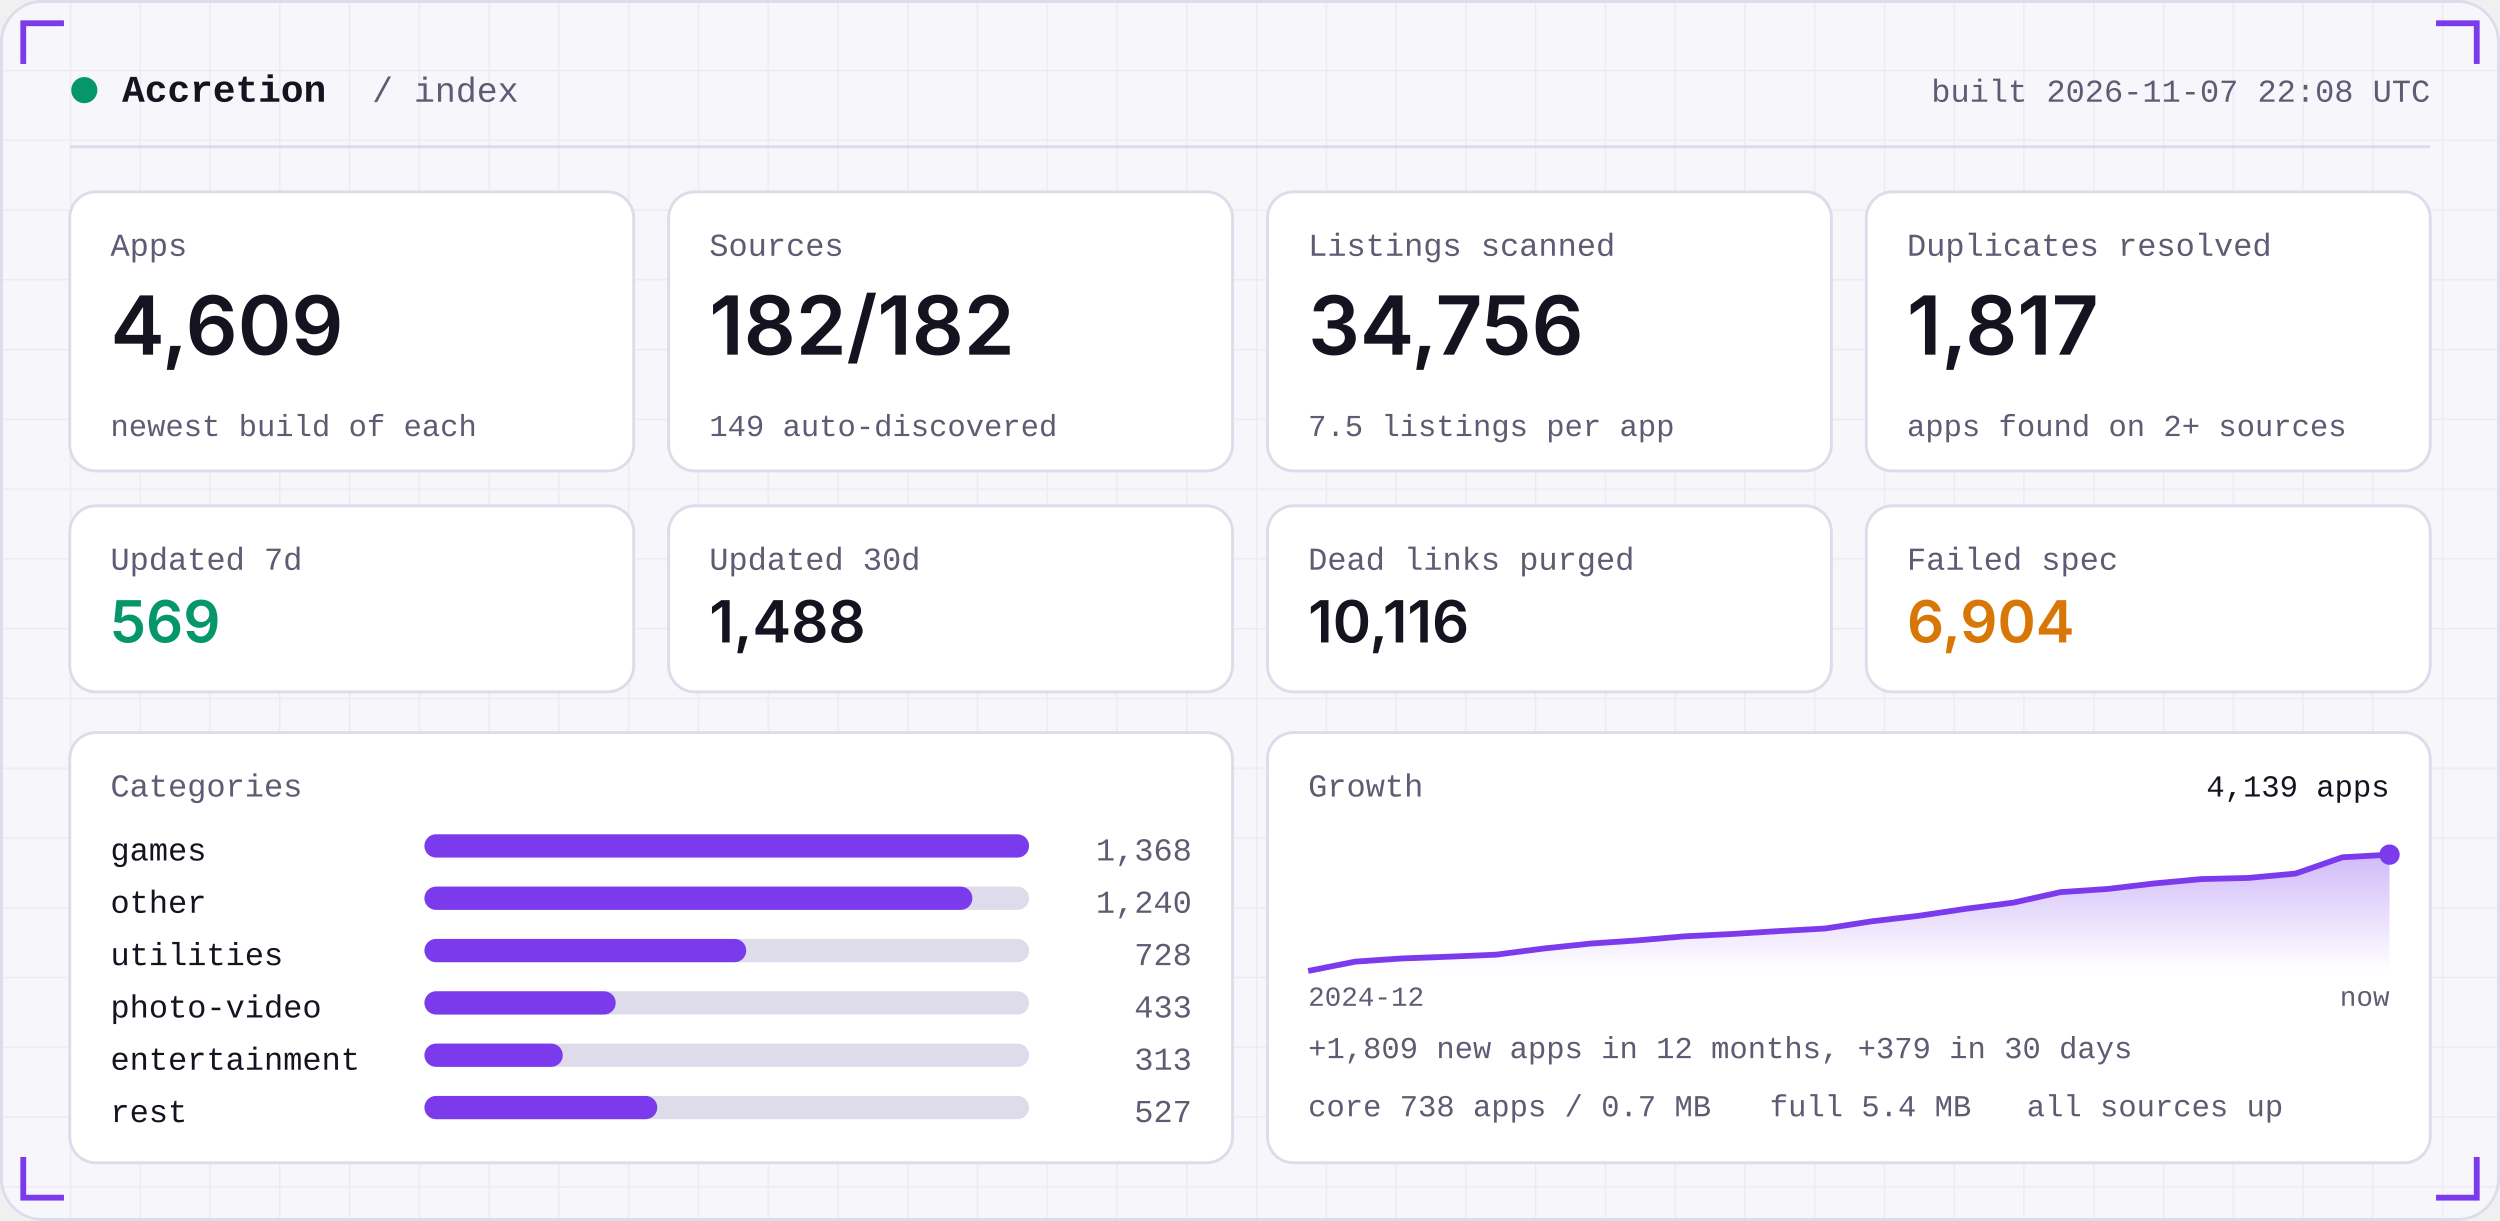
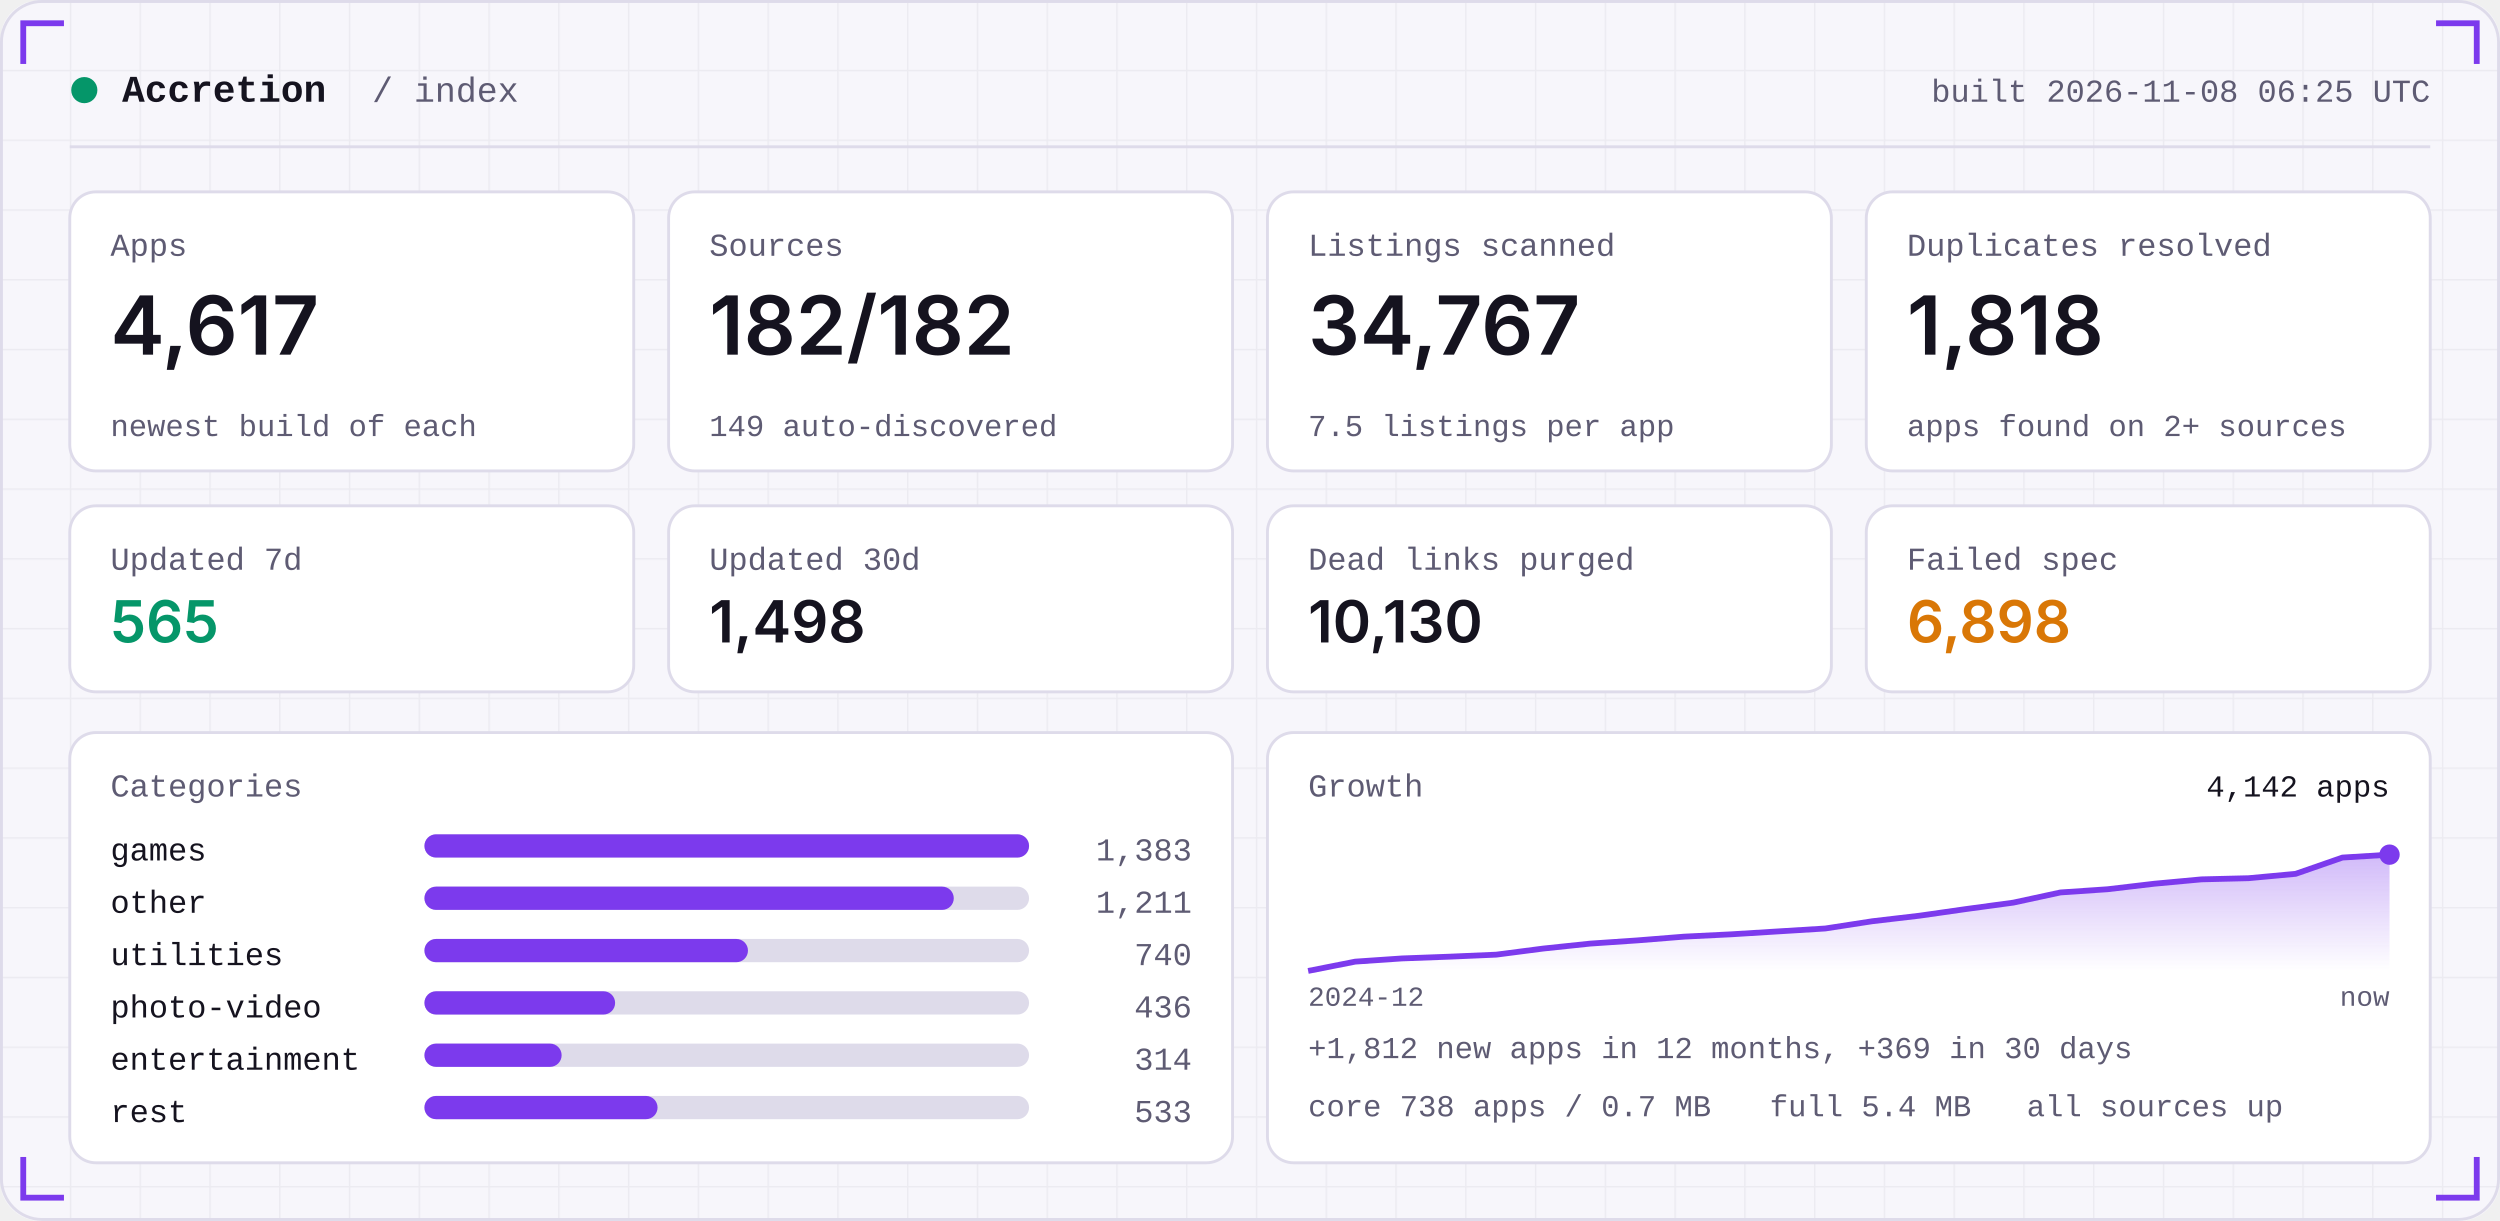
<svg xmlns="http://www.w3.org/2000/svg" width="860" height="420" viewBox="0 0 860 420" role="img">
  <defs>
    <linearGradient id="area" x1="0" x2="0" y1="0" y2="1">
      <stop offset="0" stop-color="#7C3AED" stop-opacity="0.35" />
      <stop offset="1" stop-color="#7C3AED" stop-opacity="0" />
    </linearGradient>
    <pattern id="grid" width="24" height="24" patternUnits="userSpaceOnUse">
      <path d="M24 0H0V24" fill="none" stroke="#181430" stroke-opacity="0.05" />
    </pattern>
  </defs>
  <rect width="860" height="420" rx="14" fill="#F7F6FB" />
  <rect width="860" height="420" rx="14" fill="url(#grid)" />
  <rect x="0.5" y="0.5" width="859" height="419" rx="14" fill="none" stroke="#DEDBEA" />
  <path d="M8 22 V8 H22" stroke="#7C3AED" stroke-width="2" fill="none" />
  <path d="M852 22 V8 H838" stroke="#7C3AED" stroke-width="2" fill="none" />
  <path d="M8 398 V412 H22" stroke="#7C3AED" stroke-width="2" fill="none" />
  <path d="M852 398 V412 H838" stroke="#7C3AED" stroke-width="2" fill="none" />
  <circle cx="29" cy="31" r="4.5" fill="#059669" />
  <text x="42" y="35" font-family="ui-monospace,SFMono-Regular,Menlo,Consolas,'Liberation Mono',monospace" font-size="13" font-weight="600" fill="#15131F" text-anchor="start" letter-spacing="0">Accretion</text>
  <text x="128" y="35" font-family="ui-monospace,SFMono-Regular,Menlo,Consolas,'Liberation Mono',monospace" font-size="12" font-weight="400" fill="#5E5B73" text-anchor="start" letter-spacing="0">/ index</text>
-   <text x="836" y="35" font-family="ui-monospace,SFMono-Regular,Menlo,Consolas,'Liberation Mono',monospace" font-size="11" font-weight="400" fill="#5E5B73" text-anchor="end" letter-spacing="0">built 2026-11-07 22:08 UTC</text>
+   <text x="836" y="35" font-family="ui-monospace,SFMono-Regular,Menlo,Consolas,'Liberation Mono',monospace" font-size="11" font-weight="400" fill="#5E5B73" text-anchor="end" letter-spacing="0">built 2026-11-08 06:25 UTC</text>
  <rect x="24" y="50" width="812" height="1" fill="#DEDBEA" />
  <rect x="24.0" y="66" width="194.0" height="96" rx="9" fill="#FFFFFF" stroke="#DEDBEA" />
  <text x="38.0" y="88" font-family="ui-monospace,SFMono-Regular,Menlo,Consolas,'Liberation Mono',monospace" font-size="11" font-weight="400" fill="#5E5B73" text-anchor="start" letter-spacing="0">Apps</text>
-   <text x="38.0" y="122" font-family="-apple-system,BlinkMacSystemFont,'Segoe UI',Inter,Helvetica,Arial,sans-serif" font-size="28" font-weight="600" fill="#15131F" text-anchor="start" letter-spacing="0">4,609</text>
+   <text x="38.0" y="122" font-family="-apple-system,BlinkMacSystemFont,'Segoe UI',Inter,Helvetica,Arial,sans-serif" font-size="28" font-weight="600" fill="#15131F" text-anchor="start" letter-spacing="0">4,617</text>
  <text x="38.0" y="150" font-family="ui-monospace,SFMono-Regular,Menlo,Consolas,'Liberation Mono',monospace" font-size="10.5" font-weight="400" fill="#5E5B73" text-anchor="start" letter-spacing="0">newest build of each</text>
  <rect x="230.0" y="66" width="194.0" height="96" rx="9" fill="#FFFFFF" stroke="#DEDBEA" />
  <text x="244.0" y="88" font-family="ui-monospace,SFMono-Regular,Menlo,Consolas,'Liberation Mono',monospace" font-size="11" font-weight="400" fill="#5E5B73" text-anchor="start" letter-spacing="0">Sources</text>
  <text x="244.0" y="122" font-family="-apple-system,BlinkMacSystemFont,'Segoe UI',Inter,Helvetica,Arial,sans-serif" font-size="28" font-weight="600" fill="#15131F" text-anchor="start" letter-spacing="0">182/182</text>
  <text x="244.0" y="150" font-family="ui-monospace,SFMono-Regular,Menlo,Consolas,'Liberation Mono',monospace" font-size="10.5" font-weight="400" fill="#5E5B73" text-anchor="start" letter-spacing="0">149 auto-discovered</text>
  <rect x="436.0" y="66" width="194.0" height="96" rx="9" fill="#FFFFFF" stroke="#DEDBEA" />
  <text x="450.0" y="88" font-family="ui-monospace,SFMono-Regular,Menlo,Consolas,'Liberation Mono',monospace" font-size="11" font-weight="400" fill="#5E5B73" text-anchor="start" letter-spacing="0">Listings scanned</text>
-   <text x="450.0" y="122" font-family="-apple-system,BlinkMacSystemFont,'Segoe UI',Inter,Helvetica,Arial,sans-serif" font-size="28" font-weight="600" fill="#15131F" text-anchor="start" letter-spacing="0">34,756</text>
+   <text x="450.0" y="122" font-family="-apple-system,BlinkMacSystemFont,'Segoe UI',Inter,Helvetica,Arial,sans-serif" font-size="28" font-weight="600" fill="#15131F" text-anchor="start" letter-spacing="0">34,767</text>
  <text x="450.0" y="150" font-family="ui-monospace,SFMono-Regular,Menlo,Consolas,'Liberation Mono',monospace" font-size="10.5" font-weight="400" fill="#5E5B73" text-anchor="start" letter-spacing="0">7.5 listings per app</text>
  <rect x="642.0" y="66" width="194.0" height="96" rx="9" fill="#FFFFFF" stroke="#DEDBEA" />
  <text x="656.0" y="88" font-family="ui-monospace,SFMono-Regular,Menlo,Consolas,'Liberation Mono',monospace" font-size="11" font-weight="400" fill="#5E5B73" text-anchor="start" letter-spacing="0">Duplicates resolved</text>
-   <text x="656.0" y="122" font-family="-apple-system,BlinkMacSystemFont,'Segoe UI',Inter,Helvetica,Arial,sans-serif" font-size="28" font-weight="600" fill="#15131F" text-anchor="start" letter-spacing="0">1,817</text>
+   <text x="656.0" y="122" font-family="-apple-system,BlinkMacSystemFont,'Segoe UI',Inter,Helvetica,Arial,sans-serif" font-size="28" font-weight="600" fill="#15131F" text-anchor="start" letter-spacing="0">1,818</text>
  <text x="656.0" y="150" font-family="ui-monospace,SFMono-Regular,Menlo,Consolas,'Liberation Mono',monospace" font-size="10.5" font-weight="400" fill="#5E5B73" text-anchor="start" letter-spacing="0">apps found on 2+ sources</text>
  <rect x="24.0" y="174" width="194.0" height="64" rx="9" fill="#FFFFFF" stroke="#DEDBEA" />
  <text x="38.0" y="196" font-family="ui-monospace,SFMono-Regular,Menlo,Consolas,'Liberation Mono',monospace" font-size="11" font-weight="400" fill="#5E5B73" text-anchor="start" letter-spacing="0">Updated 7d</text>
-   <text x="38.0" y="221" font-family="-apple-system,BlinkMacSystemFont,'Segoe UI',Inter,Helvetica,Arial,sans-serif" font-size="20" font-weight="600" fill="#059669" text-anchor="start" letter-spacing="0">569</text>
+   <text x="38.0" y="221" font-family="-apple-system,BlinkMacSystemFont,'Segoe UI',Inter,Helvetica,Arial,sans-serif" font-size="20" font-weight="600" fill="#059669" text-anchor="start" letter-spacing="0">565</text>
  <rect x="230.0" y="174" width="194.0" height="64" rx="9" fill="#FFFFFF" stroke="#DEDBEA" />
  <text x="244.0" y="196" font-family="ui-monospace,SFMono-Regular,Menlo,Consolas,'Liberation Mono',monospace" font-size="11" font-weight="400" fill="#5E5B73" text-anchor="start" letter-spacing="0">Updated 30d</text>
-   <text x="244.0" y="221" font-family="-apple-system,BlinkMacSystemFont,'Segoe UI',Inter,Helvetica,Arial,sans-serif" font-size="20" font-weight="600" fill="#15131F" text-anchor="start" letter-spacing="0">1,488</text>
+   <text x="244.0" y="221" font-family="-apple-system,BlinkMacSystemFont,'Segoe UI',Inter,Helvetica,Arial,sans-serif" font-size="20" font-weight="600" fill="#15131F" text-anchor="start" letter-spacing="0">1,498</text>
  <rect x="436.0" y="174" width="194.0" height="64" rx="9" fill="#FFFFFF" stroke="#DEDBEA" />
  <text x="450.0" y="196" font-family="ui-monospace,SFMono-Regular,Menlo,Consolas,'Liberation Mono',monospace" font-size="11" font-weight="400" fill="#5E5B73" text-anchor="start" letter-spacing="0">Dead links purged</text>
-   <text x="450.0" y="221" font-family="-apple-system,BlinkMacSystemFont,'Segoe UI',Inter,Helvetica,Arial,sans-serif" font-size="20" font-weight="600" fill="#15131F" text-anchor="start" letter-spacing="0">10,116</text>
+   <text x="450.0" y="221" font-family="-apple-system,BlinkMacSystemFont,'Segoe UI',Inter,Helvetica,Arial,sans-serif" font-size="20" font-weight="600" fill="#15131F" text-anchor="start" letter-spacing="0">10,130</text>
  <rect x="642.0" y="174" width="194.0" height="64" rx="9" fill="#FFFFFF" stroke="#DEDBEA" />
  <text x="656.0" y="196" font-family="ui-monospace,SFMono-Regular,Menlo,Consolas,'Liberation Mono',monospace" font-size="11" font-weight="400" fill="#5E5B73" text-anchor="start" letter-spacing="0">Failed spec</text>
-   <text x="656.0" y="221" font-family="-apple-system,BlinkMacSystemFont,'Segoe UI',Inter,Helvetica,Arial,sans-serif" font-size="20" font-weight="600" fill="#D97706" text-anchor="start" letter-spacing="0">6,904</text>
+   <text x="656.0" y="221" font-family="-apple-system,BlinkMacSystemFont,'Segoe UI',Inter,Helvetica,Arial,sans-serif" font-size="20" font-weight="600" fill="#D97706" text-anchor="start" letter-spacing="0">6,898</text>
  <rect x="24" y="252" width="400.0" height="148" rx="9" fill="#FFFFFF" stroke="#DEDBEA" />
  <rect x="436.0" y="252" width="400.0" height="148" rx="9" fill="#FFFFFF" stroke="#DEDBEA" />
  <text x="38" y="274" font-family="ui-monospace,SFMono-Regular,Menlo,Consolas,'Liberation Mono',monospace" font-size="11" font-weight="400" fill="#5E5B73" text-anchor="start" letter-spacing="0">Categories</text>
  <text x="38" y="296" font-family="ui-monospace,SFMono-Regular,Menlo,Consolas,'Liberation Mono',monospace" font-size="11" font-weight="400" fill="#15131F" text-anchor="start" letter-spacing="0">games</text>
  <rect x="146" y="287" width="208.0" height="8" rx="4" fill="#DEDBEA" />
  <rect x="146" y="287" width="208.0" height="8" rx="4" fill="#7C3AED" />
-   <text x="410.0" y="296" font-family="ui-monospace,SFMono-Regular,Menlo,Consolas,'Liberation Mono',monospace" font-size="11" font-weight="400" fill="#5E5B73" text-anchor="end" letter-spacing="0">1,368</text>
+   <text x="410.0" y="296" font-family="ui-monospace,SFMono-Regular,Menlo,Consolas,'Liberation Mono',monospace" font-size="11" font-weight="400" fill="#5E5B73" text-anchor="end" letter-spacing="0">1,383</text>
  <text x="38" y="314" font-family="ui-monospace,SFMono-Regular,Menlo,Consolas,'Liberation Mono',monospace" font-size="11" font-weight="400" fill="#15131F" text-anchor="start" letter-spacing="0">other</text>
  <rect x="146" y="305" width="208.0" height="8" rx="4" fill="#DEDBEA" />
-   <rect x="146" y="305" width="188.5" height="8" rx="4" fill="#7C3AED" />
-   <text x="410.0" y="314" font-family="ui-monospace,SFMono-Regular,Menlo,Consolas,'Liberation Mono',monospace" font-size="11" font-weight="400" fill="#5E5B73" text-anchor="end" letter-spacing="0">1,240</text>
+   <rect x="146" y="305" width="182.1" height="8" rx="4" fill="#7C3AED" />
+   <text x="410.0" y="314" font-family="ui-monospace,SFMono-Regular,Menlo,Consolas,'Liberation Mono',monospace" font-size="11" font-weight="400" fill="#5E5B73" text-anchor="end" letter-spacing="0">1,211</text>
  <text x="38" y="332" font-family="ui-monospace,SFMono-Regular,Menlo,Consolas,'Liberation Mono',monospace" font-size="11" font-weight="400" fill="#15131F" text-anchor="start" letter-spacing="0">utilities</text>
  <rect x="146" y="323" width="208.0" height="8" rx="4" fill="#DEDBEA" />
-   <rect x="146" y="323" width="110.7" height="8" rx="4" fill="#7C3AED" />
-   <text x="410.0" y="332" font-family="ui-monospace,SFMono-Regular,Menlo,Consolas,'Liberation Mono',monospace" font-size="11" font-weight="400" fill="#5E5B73" text-anchor="end" letter-spacing="0">728</text>
+   <rect x="146" y="323" width="111.3" height="8" rx="4" fill="#7C3AED" />
+   <text x="410.0" y="332" font-family="ui-monospace,SFMono-Regular,Menlo,Consolas,'Liberation Mono',monospace" font-size="11" font-weight="400" fill="#5E5B73" text-anchor="end" letter-spacing="0">740</text>
  <text x="38" y="350" font-family="ui-monospace,SFMono-Regular,Menlo,Consolas,'Liberation Mono',monospace" font-size="11" font-weight="400" fill="#15131F" text-anchor="start" letter-spacing="0">photo-video</text>
  <rect x="146" y="341" width="208.0" height="8" rx="4" fill="#DEDBEA" />
-   <rect x="146" y="341" width="65.8" height="8" rx="4" fill="#7C3AED" />
-   <text x="410.0" y="350" font-family="ui-monospace,SFMono-Regular,Menlo,Consolas,'Liberation Mono',monospace" font-size="11" font-weight="400" fill="#5E5B73" text-anchor="end" letter-spacing="0">433</text>
+   <rect x="146" y="341" width="65.6" height="8" rx="4" fill="#7C3AED" />
+   <text x="410.0" y="350" font-family="ui-monospace,SFMono-Regular,Menlo,Consolas,'Liberation Mono',monospace" font-size="11" font-weight="400" fill="#5E5B73" text-anchor="end" letter-spacing="0">436</text>
  <text x="38" y="368" font-family="ui-monospace,SFMono-Regular,Menlo,Consolas,'Liberation Mono',monospace" font-size="11" font-weight="400" fill="#15131F" text-anchor="start" letter-spacing="0">entertainment</text>
  <rect x="146" y="359" width="208.0" height="8" rx="4" fill="#DEDBEA" />
-   <rect x="146" y="359" width="47.6" height="8" rx="4" fill="#7C3AED" />
-   <text x="410.0" y="368" font-family="ui-monospace,SFMono-Regular,Menlo,Consolas,'Liberation Mono',monospace" font-size="11" font-weight="400" fill="#5E5B73" text-anchor="end" letter-spacing="0">313</text>
+   <rect x="146" y="359" width="47.2" height="8" rx="4" fill="#7C3AED" />
+   <text x="410.0" y="368" font-family="ui-monospace,SFMono-Regular,Menlo,Consolas,'Liberation Mono',monospace" font-size="11" font-weight="400" fill="#5E5B73" text-anchor="end" letter-spacing="0">314</text>
  <text x="38" y="386" font-family="ui-monospace,SFMono-Regular,Menlo,Consolas,'Liberation Mono',monospace" font-size="11" font-weight="400" fill="#15131F" text-anchor="start" letter-spacing="0">rest</text>
  <rect x="146" y="377" width="208.0" height="8" rx="4" fill="#DEDBEA" />
-   <rect x="146" y="377" width="80.1" height="8" rx="4" fill="#7C3AED" />
-   <text x="410.0" y="386" font-family="ui-monospace,SFMono-Regular,Menlo,Consolas,'Liberation Mono',monospace" font-size="11" font-weight="400" fill="#5E5B73" text-anchor="end" letter-spacing="0">527</text>
+   <rect x="146" y="377" width="80.2" height="8" rx="4" fill="#7C3AED" />
+   <text x="410.0" y="386" font-family="ui-monospace,SFMono-Regular,Menlo,Consolas,'Liberation Mono',monospace" font-size="11" font-weight="400" fill="#5E5B73" text-anchor="end" letter-spacing="0">533</text>
  <text x="450.0" y="274" font-family="ui-monospace,SFMono-Regular,Menlo,Consolas,'Liberation Mono',monospace" font-size="11" font-weight="400" fill="#5E5B73" text-anchor="start" letter-spacing="0">Growth</text>
-   <polygon points="450.0,334 450.0,334.0 466.2,330.8 482.3,329.7 498.5,329.1 514.7,328.4 530.9,326.3 547.0,324.6 563.2,323.5 579.4,322.1 595.6,321.3 611.7,320.3 627.9,319.4 644.1,316.9 660.3,315.0 676.4,312.6 692.6,310.5 708.8,306.9 725.0,305.8 741.1,303.9 757.3,302.4 773.5,302.0 789.7,300.5 805.8,294.9 822.0,294.0 822.0,334" fill="url(#area)" />
-   <polyline points="450.0,334.0 466.2,330.8 482.3,329.7 498.5,329.1 514.7,328.4 530.9,326.3 547.0,324.6 563.2,323.5 579.4,322.1 595.6,321.3 611.7,320.3 627.9,319.4 644.1,316.9 660.3,315.0 676.4,312.6 692.6,310.5 708.8,306.9 725.0,305.8 741.1,303.9 757.3,302.4 773.5,302.0 789.7,300.5 805.8,294.9 822.0,294.0" fill="none" stroke="#7C3AED" stroke-width="2" stroke-linejoin="round" />
+   <polygon points="450.0,334 450.0,334.0 466.2,330.8 482.3,329.7 498.5,329.1 514.7,328.4 530.9,326.3 547.0,324.6 563.2,323.5 579.4,322.2 595.6,321.4 611.7,320.4 627.9,319.4 644.1,316.9 660.3,315.0 676.4,312.7 692.6,310.5 708.8,307.0 725.0,305.9 741.1,304.0 757.3,302.5 773.5,302.1 789.7,300.6 805.8,295.0 822.0,294.0 822.0,334" fill="url(#area)" />
+   <polyline points="450.0,334.0 466.2,330.8 482.3,329.7 498.5,329.1 514.7,328.4 530.9,326.3 547.0,324.6 563.2,323.5 579.4,322.2 595.6,321.4 611.7,320.4 627.9,319.4 644.1,316.9 660.3,315.0 676.4,312.7 692.6,310.5 708.8,307.0 725.0,305.9 741.1,304.0 757.3,302.5 773.5,302.1 789.7,300.6 805.8,295.0 822.0,294.0" fill="none" stroke="#7C3AED" stroke-width="2" stroke-linejoin="round" />
  <circle cx="822.0" cy="294.0" r="3.5" fill="#7C3AED" />
-   <text x="822.0" y="274" font-family="ui-monospace,SFMono-Regular,Menlo,Consolas,'Liberation Mono',monospace" font-size="10.5" font-weight="400" fill="#15131F" text-anchor="end" letter-spacing="0">4,139 apps</text>
+   <text x="822.0" y="274" font-family="ui-monospace,SFMono-Regular,Menlo,Consolas,'Liberation Mono',monospace" font-size="10.5" font-weight="400" fill="#15131F" text-anchor="end" letter-spacing="0">4,142 apps</text>
  <text x="450.0" y="346" font-family="ui-monospace,SFMono-Regular,Menlo,Consolas,'Liberation Mono',monospace" font-size="9.5" font-weight="400" fill="#5E5B73" text-anchor="start" letter-spacing="0">2024-12</text>
  <text x="822.0" y="346" font-family="ui-monospace,SFMono-Regular,Menlo,Consolas,'Liberation Mono',monospace" font-size="9.5" font-weight="400" fill="#5E5B73" text-anchor="end" letter-spacing="0">now</text>
-   <text x="450.0" y="364" font-family="ui-monospace,SFMono-Regular,Menlo,Consolas,'Liberation Mono',monospace" font-size="10.5" font-weight="400" fill="#5E5B73" text-anchor="start" letter-spacing="0">+1,809 new apps in 12 months, +379 in 30 days</text>
+   <text x="450.0" y="364" font-family="ui-monospace,SFMono-Regular,Menlo,Consolas,'Liberation Mono',monospace" font-size="10.5" font-weight="400" fill="#5E5B73" text-anchor="start" letter-spacing="0">+1,812 new apps in 12 months, +369 in 30 days</text>
  <text x="450.0" y="384" font-family="ui-monospace,SFMono-Regular,Menlo,Consolas,'Liberation Mono',monospace" font-size="10.5" font-weight="400" fill="#5E5B73" text-anchor="start" letter-spacing="0">core 738 apps / 0.7 MB</text>
  <text x="608.8" y="384" font-family="ui-monospace,SFMono-Regular,Menlo,Consolas,'Liberation Mono',monospace" font-size="10.5" font-weight="400" fill="#5E5B73" text-anchor="start" letter-spacing="0">full 5.4 MB</text>
  <text x="697.2" y="384" font-family="ui-monospace,SFMono-Regular,Menlo,Consolas,'Liberation Mono',monospace" font-size="10.5" font-weight="400" fill="#5E5B73" text-anchor="start" letter-spacing="0">all sources up</text>
</svg>
